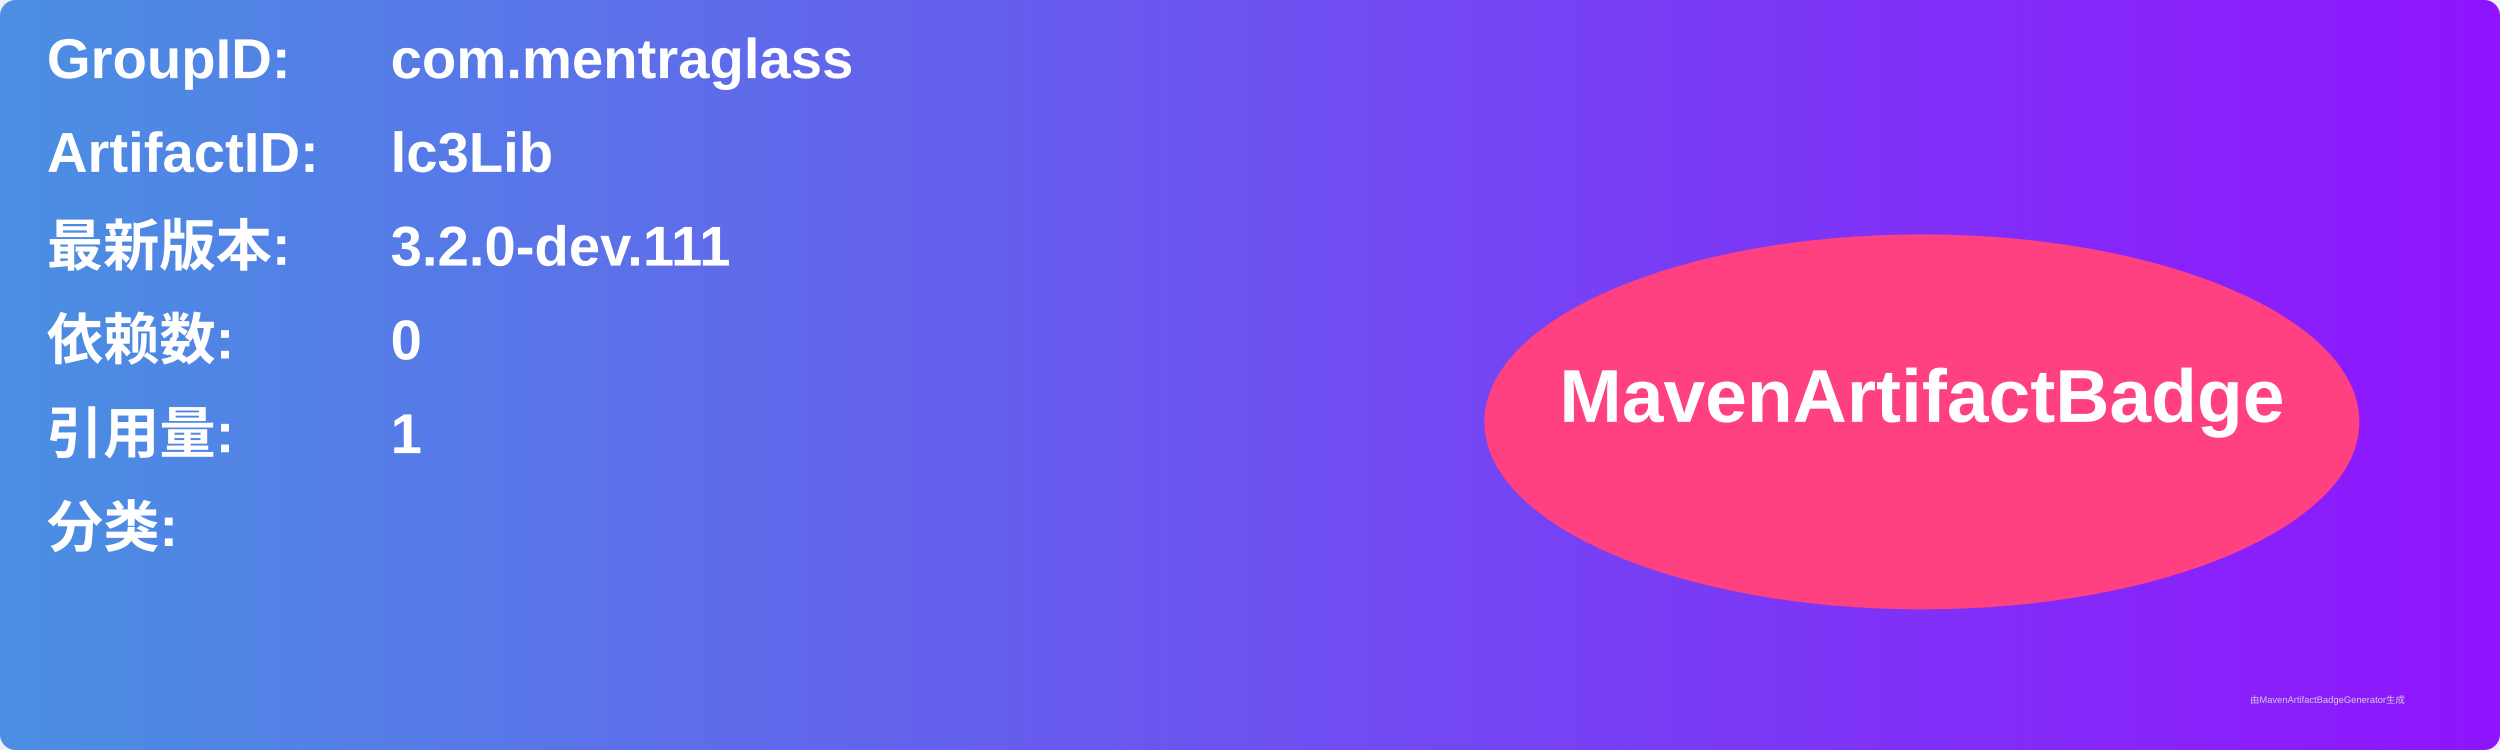
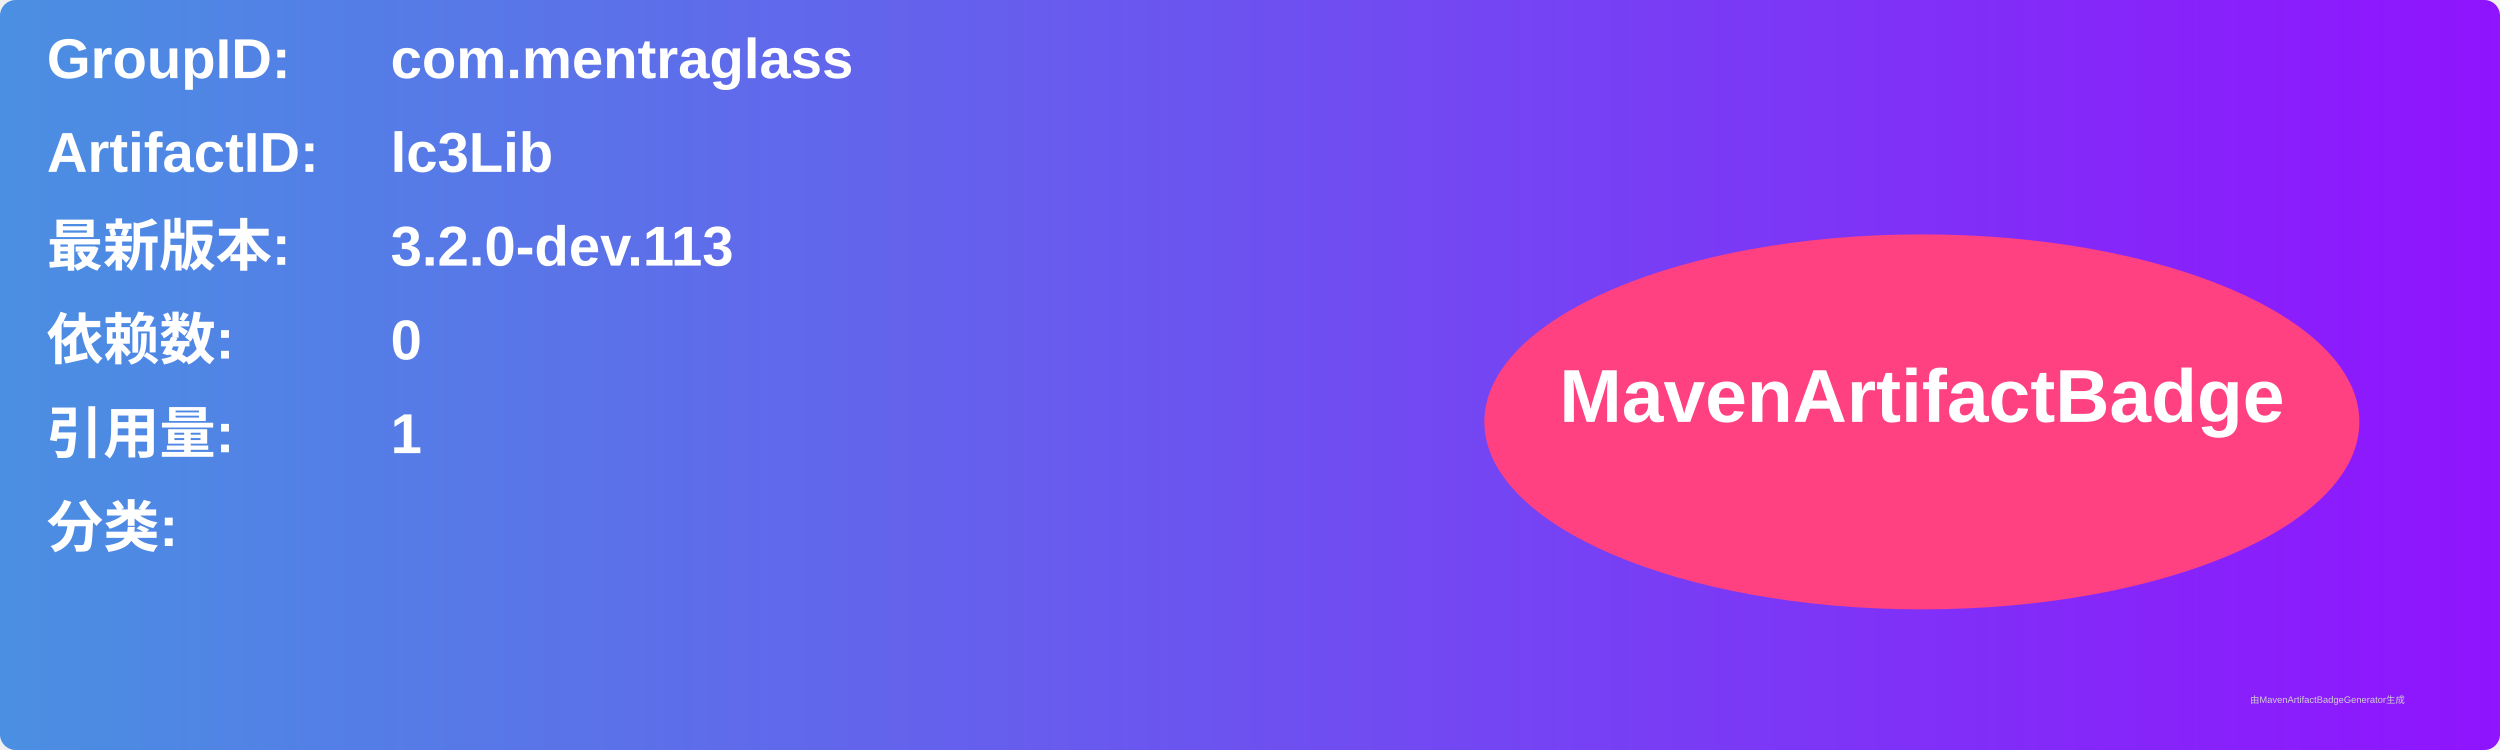
<svg xmlns="http://www.w3.org/2000/svg" width="800" height="240" viewBox="0 0 800 240">
  <linearGradient id="grad" x1="0%" y1="0%" x2="100%" y2="0%">
    <stop offset="0%" stop-color="#4a90e2" />
    <stop offset="100%" stop-color="#9013fe" />
  </linearGradient>
  <rect width="100%" height="100%" rx="5" ry="5" fill="url(#grad)" />
  <g transform="translate(15, 15)">
    <text x="0" y="10" font-family="Arial" font-size="18" fill="white" font-weight="bold" width="260">GroupID:</text>
    <text x="110" y="10" font-family="Arial" font-size="18" fill="white" font-weight="bold" width="460">com.mentraglass</text>
    <text x="0" y="40" font-family="Arial" font-size="18" fill="white" font-weight="bold" width="260">ArtifactID:</text>
    <text x="110" y="40" font-family="Arial" font-size="18" fill="white" font-weight="bold" width="460">lc3Lib</text>
    <text x="0" y="70" font-family="Arial" font-size="18" fill="white" font-weight="bold">最新版本:</text>
    <text x="110" y="70" font-family="Arial" font-size="18" fill="white" font-weight="bold">
-       <tspan font-weight="bold">3.2.0-dev.111</tspan>
+       <tspan font-weight="bold">3.2.0-dev.113</tspan>
    </text>
    <text x="0" y="100" font-family="Arial" font-size="18" fill="white" font-weight="bold">依赖数: </text>
    <text x="110" y="100" font-family="Arial" font-size="18" fill="white">
      <tspan font-weight="bold">0</tspan>
    </text>
    <text x="0" y="130" font-family="Arial" font-size="18" fill="white" font-weight="bold">引用量: </text>
    <text x="110" y="130" font-family="Arial" font-size="18" fill="white">
      <tspan font-weight="bold">1</tspan>
    </text>
    <text x="0" y="160" font-family="Arial" font-size="18" fill="white" font-weight="bold">分类:</text>
    <text x="10" y="190" font-family="Arial" font-size="10" fill="white">
      <tspan font-weight="bold" />
    </text>
    <ellipse cx="600" cy="120" rx="140" ry="60" fill="#ff4081" />
    <text x="600" y="120" text-anchor="middle" font-family="Arial" font-size="24" fill="white" font-weight="bold">MavenArtifactBadge</text>
  </g>
  <text x="720" y="225" font-family="Arial" font-size="3" fill="#d0d0d0">由MavenArtifactBadgeGenerator生成</text>
</svg>
